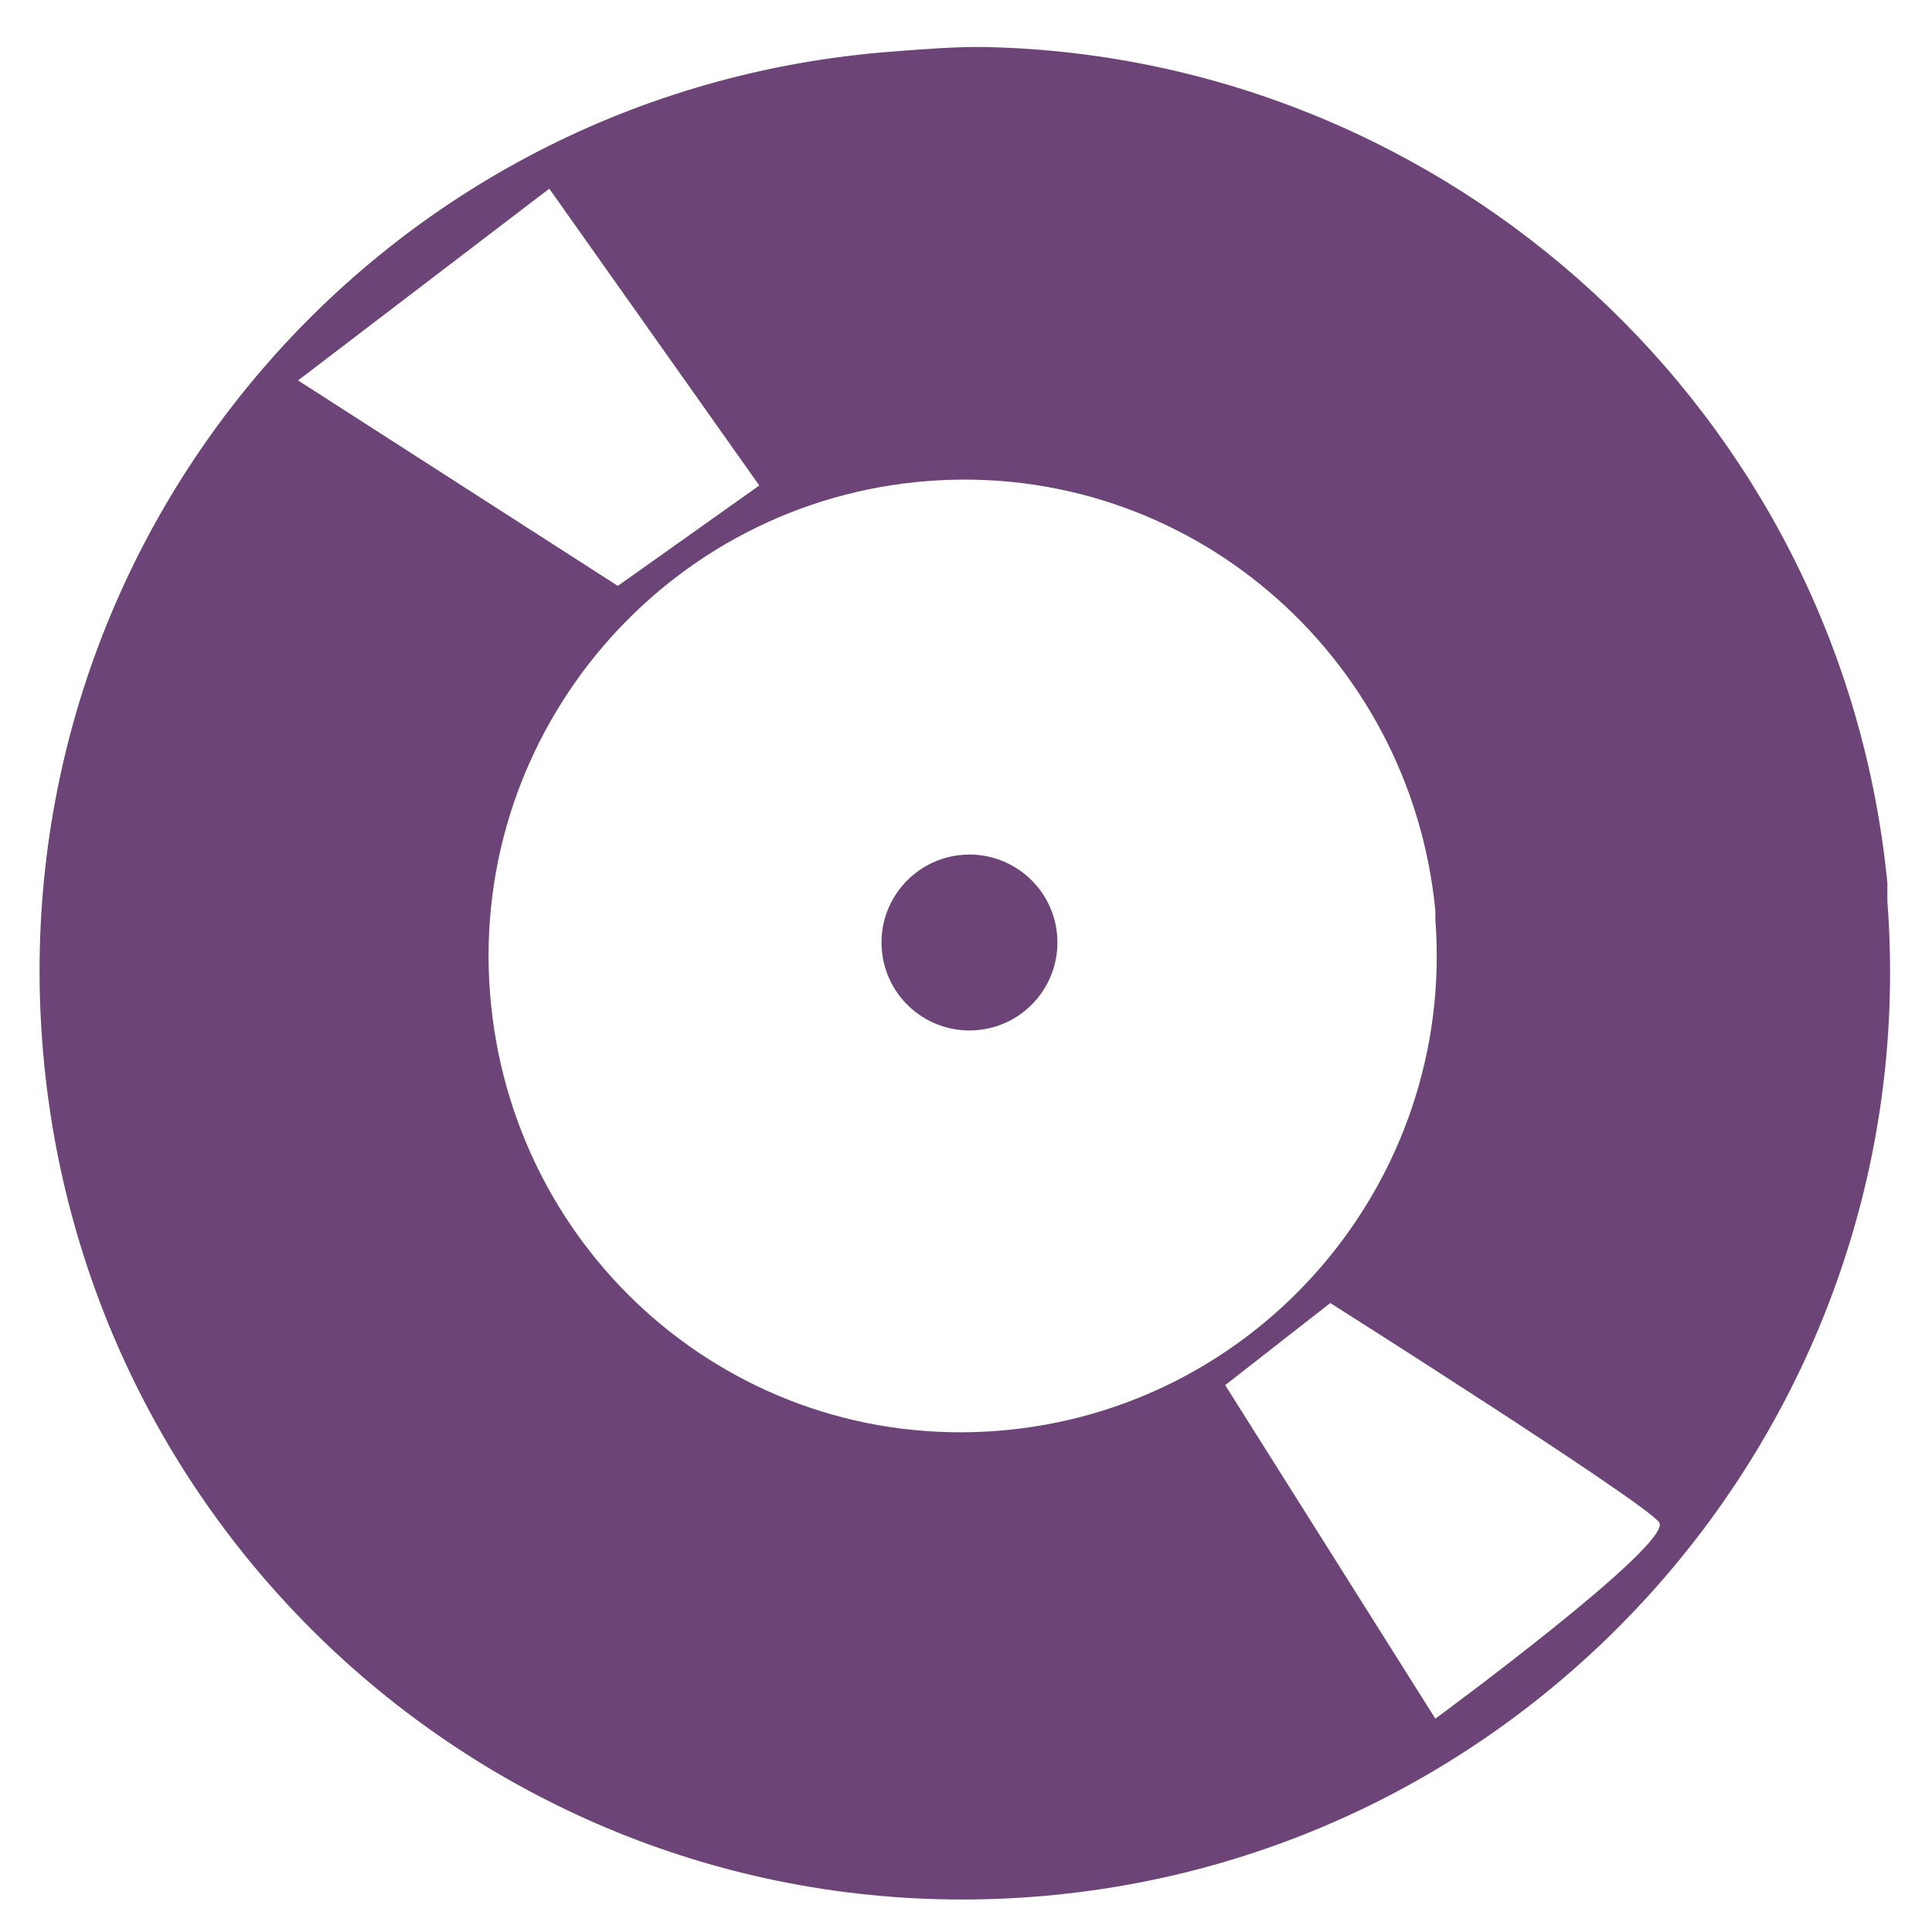
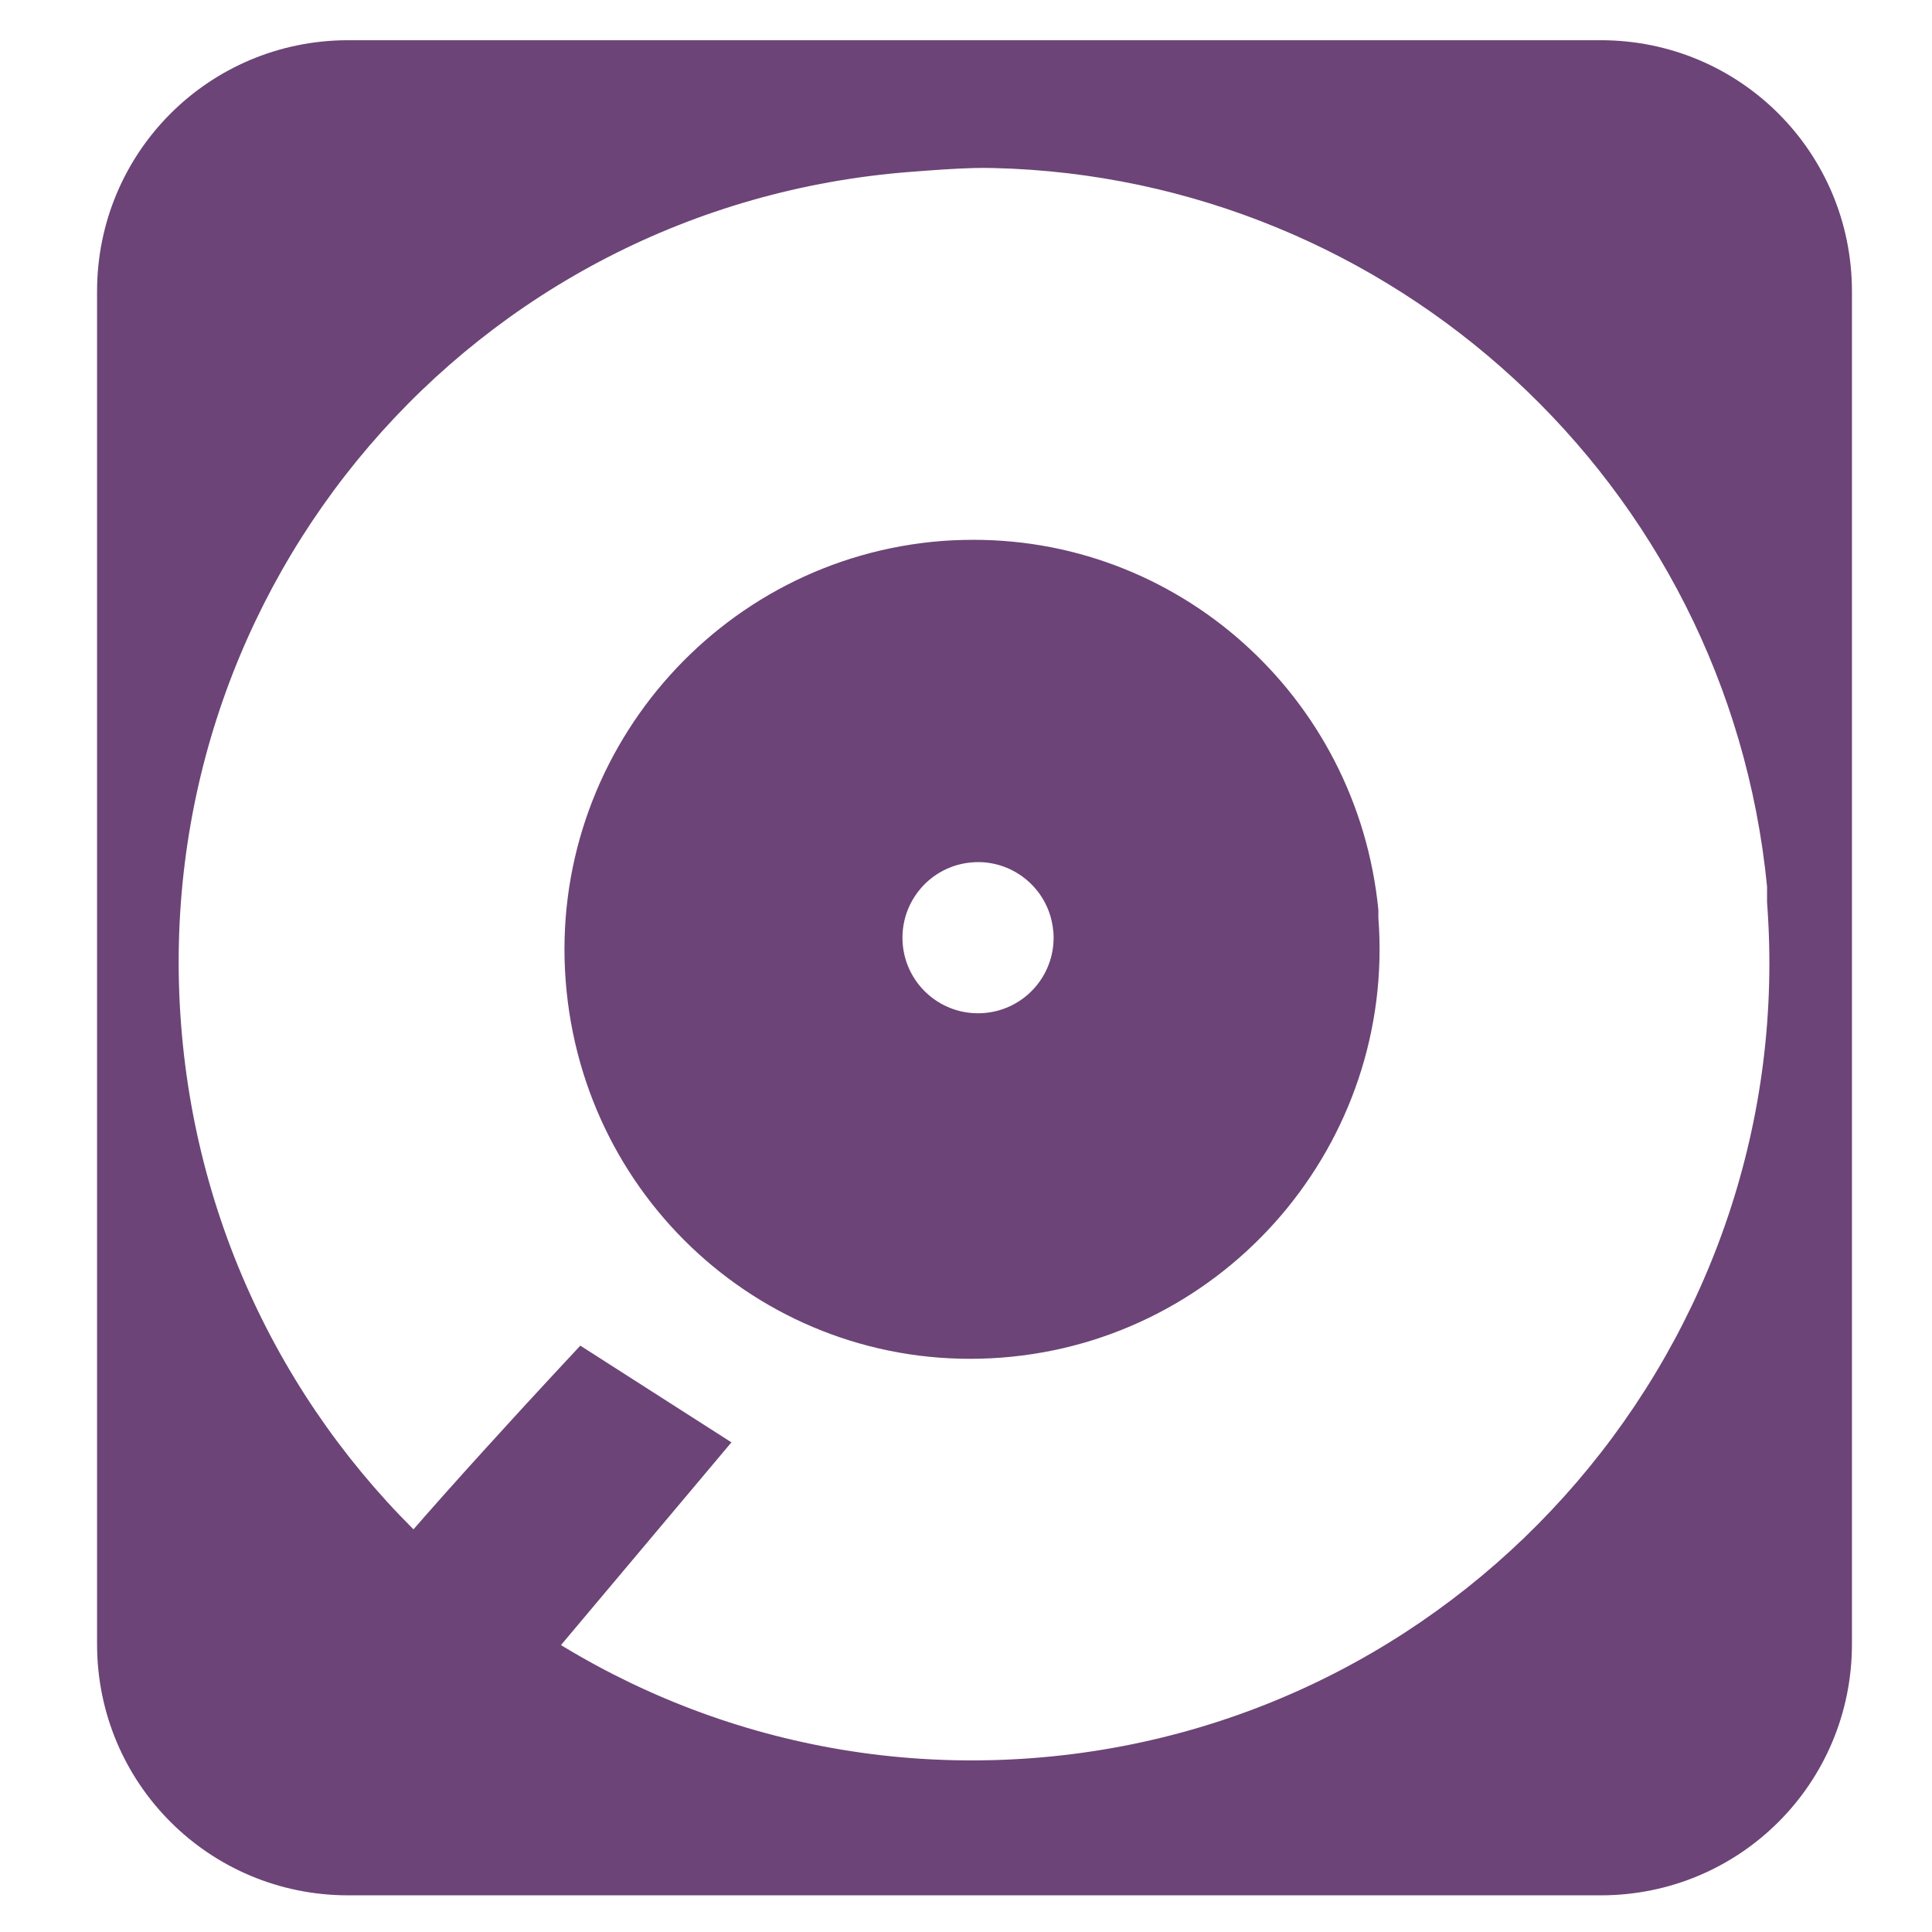
<svg xmlns="http://www.w3.org/2000/svg" width="256" height="256" id="svg2" version="1.1">
  <defs id="defs4">
    </defs>
  <g id="layer1" transform="translate(0,-796.3622)">
-     <g id="g4160" transform="matrix(19.36458,0,0,19.36458,-26.45993,-19297.584)">
-       <path id="path4131" transform="translate(0,1036.362)" d="M 8.125,1.625 C 7.914,1.62 7.683,1.64 7.469,1.656 3.979,1.922 1.39,4.948 1.656,8.438 c 0.266,3.489 3.292,6.11 6.781,5.844 3.489,-0.266 6.11,-3.323 5.844,-6.812 l 0,-0.125 C 13.966,4.129 11.288,1.7 8.125,1.625 z m -3,0.969 L 6.562,4.625 5.594,5.312 3.406,3.906 5.125,2.594 z m 2.594,2 c 1.765,-0.134 3.296,1.176 3.469,2.938 l 0,0.062 c 0.137,1.793 -1.207,3.363 -3,3.5 -1.793,0.137 -3.332,-1.207 -3.469,-3 -0.137,-1.793 1.207,-3.363 3,-3.5 z m 2.75,5.625 c 0,0 2.144,1.358 2.25,1.5 0.106,0.142 -1.531,1.344 -1.531,1.344 L 9.75,10.781 l 0.719,-0.562 z" style="fill:#6c4477;fill-opacity:1;stroke:none" />
-       <path transform="matrix(0.3469691,0,0,0.3469691,5.212022,1041.4)" d="M 9.765,7.691 C 9.838,8.646 9.122,9.48 8.167,9.552 7.212,9.625 6.379,8.91 6.306,7.955 6.233,7 6.949,6.166 7.904,6.093 8.844,6.022 9.67,6.715 9.762,7.653" id="path4152" style="fill:#6c4477;fill-opacity:1;stroke:none" />
+     <g id="g3762" transform="translate(274.736,3.203918)">
+       <path id="rect2986" transform="translate(0,796.3622)" d="m -228.594,2.125 c -18.432,0 -33.281,14.85 -33.281,33.281 l 0,179.25 c 0,18.432 14.85,33.281 33.281,33.281 l 165.969,0 c 18.432,0 33.281,-14.85 33.281,-33.281 l 0,-179.25 C -29.344,16.975 -44.193,2.125 -62.625,2.125 l -165.969,0 z M -145.75,19.062 c 0.91,-0.024 1.81,-0.021 2.688,0 52.66,1.248 97.213,41.671 102.469,95.188 l 0,2.094 c 4.426,58.088 -39.193,108.98 -97.281,113.406 -58.088,4.426 -108.449,-39.193 -112.875,-97.281 -4.426,-58.088 38.662,-108.48 96.75,-112.906 2.681,-0.204 5.521,-0.429 8.25,-0.5 z m -1.344,49.281 c -0.91,0.024 -1.801,0.055 -2.719,0.125 -29.844,2.274 -52.243,28.438 -49.969,58.281 2.274,29.844 27.906,52.212 57.75,49.938 29.844,-2.274 52.212,-28.438 49.938,-58.281 l 0,-1.031 c -2.79,-28.411 -26.789,-49.76 -55,-49.031 z m 2.188,42.688 c 5.002,0.119 9.22,3.948 9.719,9.031 l 0.031,0.219 c 0.42,5.517 -3.701,10.33 -9.219,10.75 -5.517,0.42 -10.33,-3.701 -10.75,-9.219 -0.42,-5.517 3.701,-10.33 9.219,-10.75 0.34,-0.026 0.667,-0.039 1,-0.031 z" style="fill:#6c4477;fill-opacity:1;stroke:none" />
+       <path transform="translate(0,796.3622)" id="path2988" d="m -228.279,209.543 c 6.408,-8.811 30.437,-34.442 30.437,-34.442 l 20.024,12.816 -29.636,35.243 z" style="fill:#6c4477;fill-opacity:1;stroke:none" />
    </g>
  </g>
</svg>
